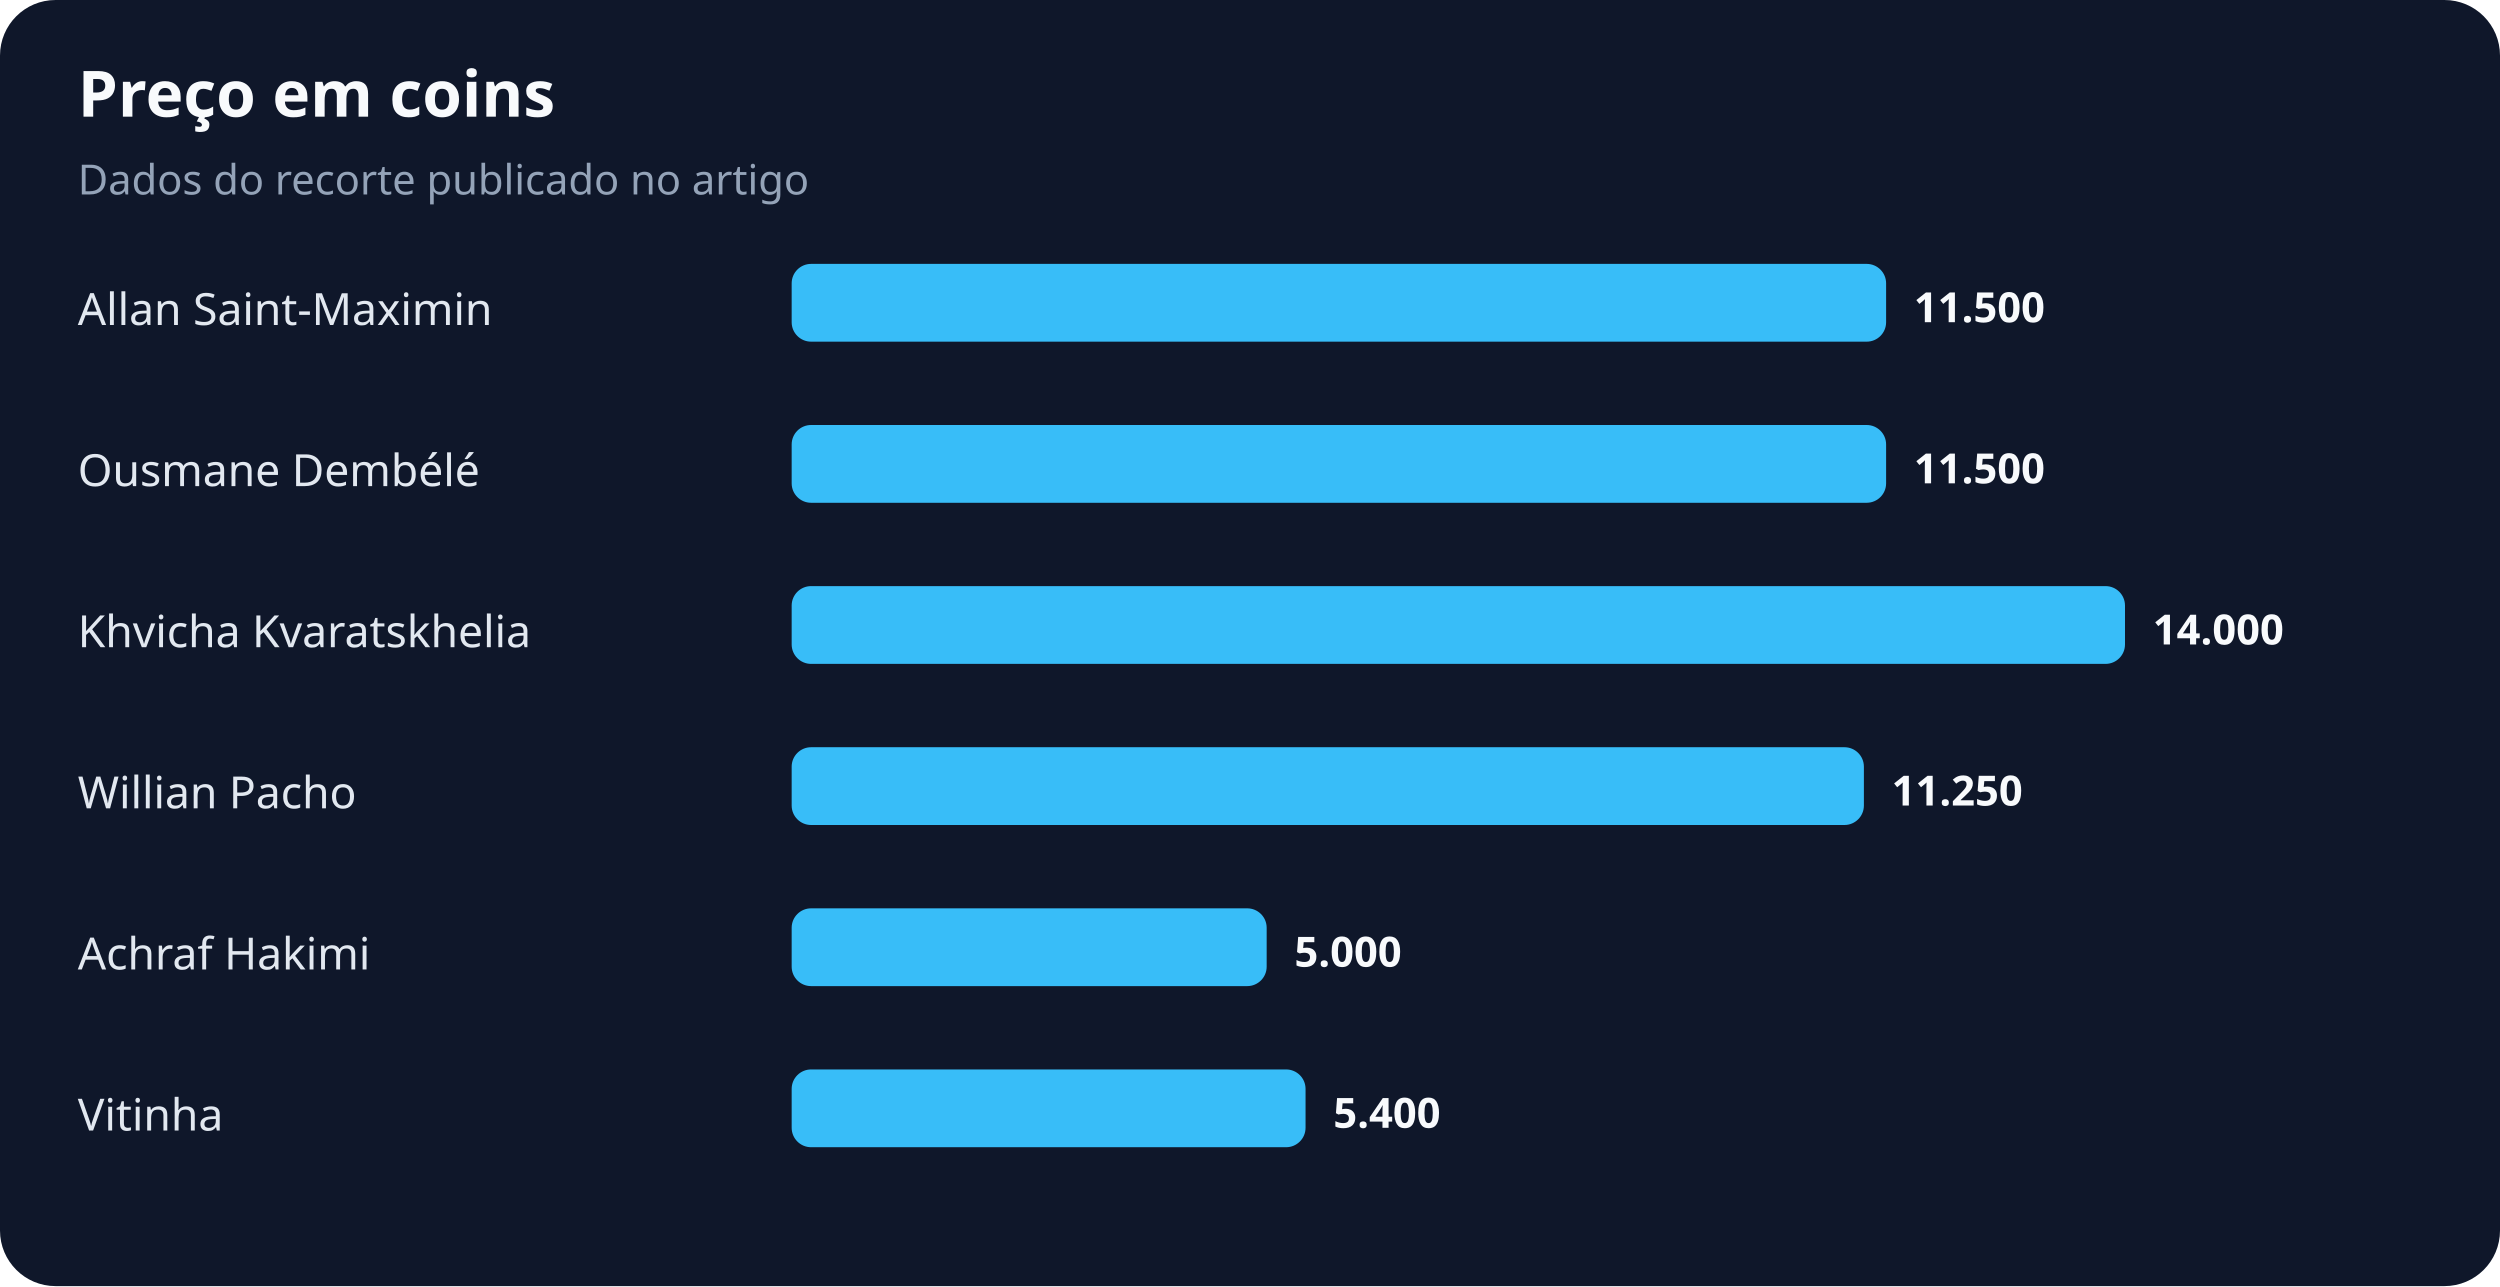
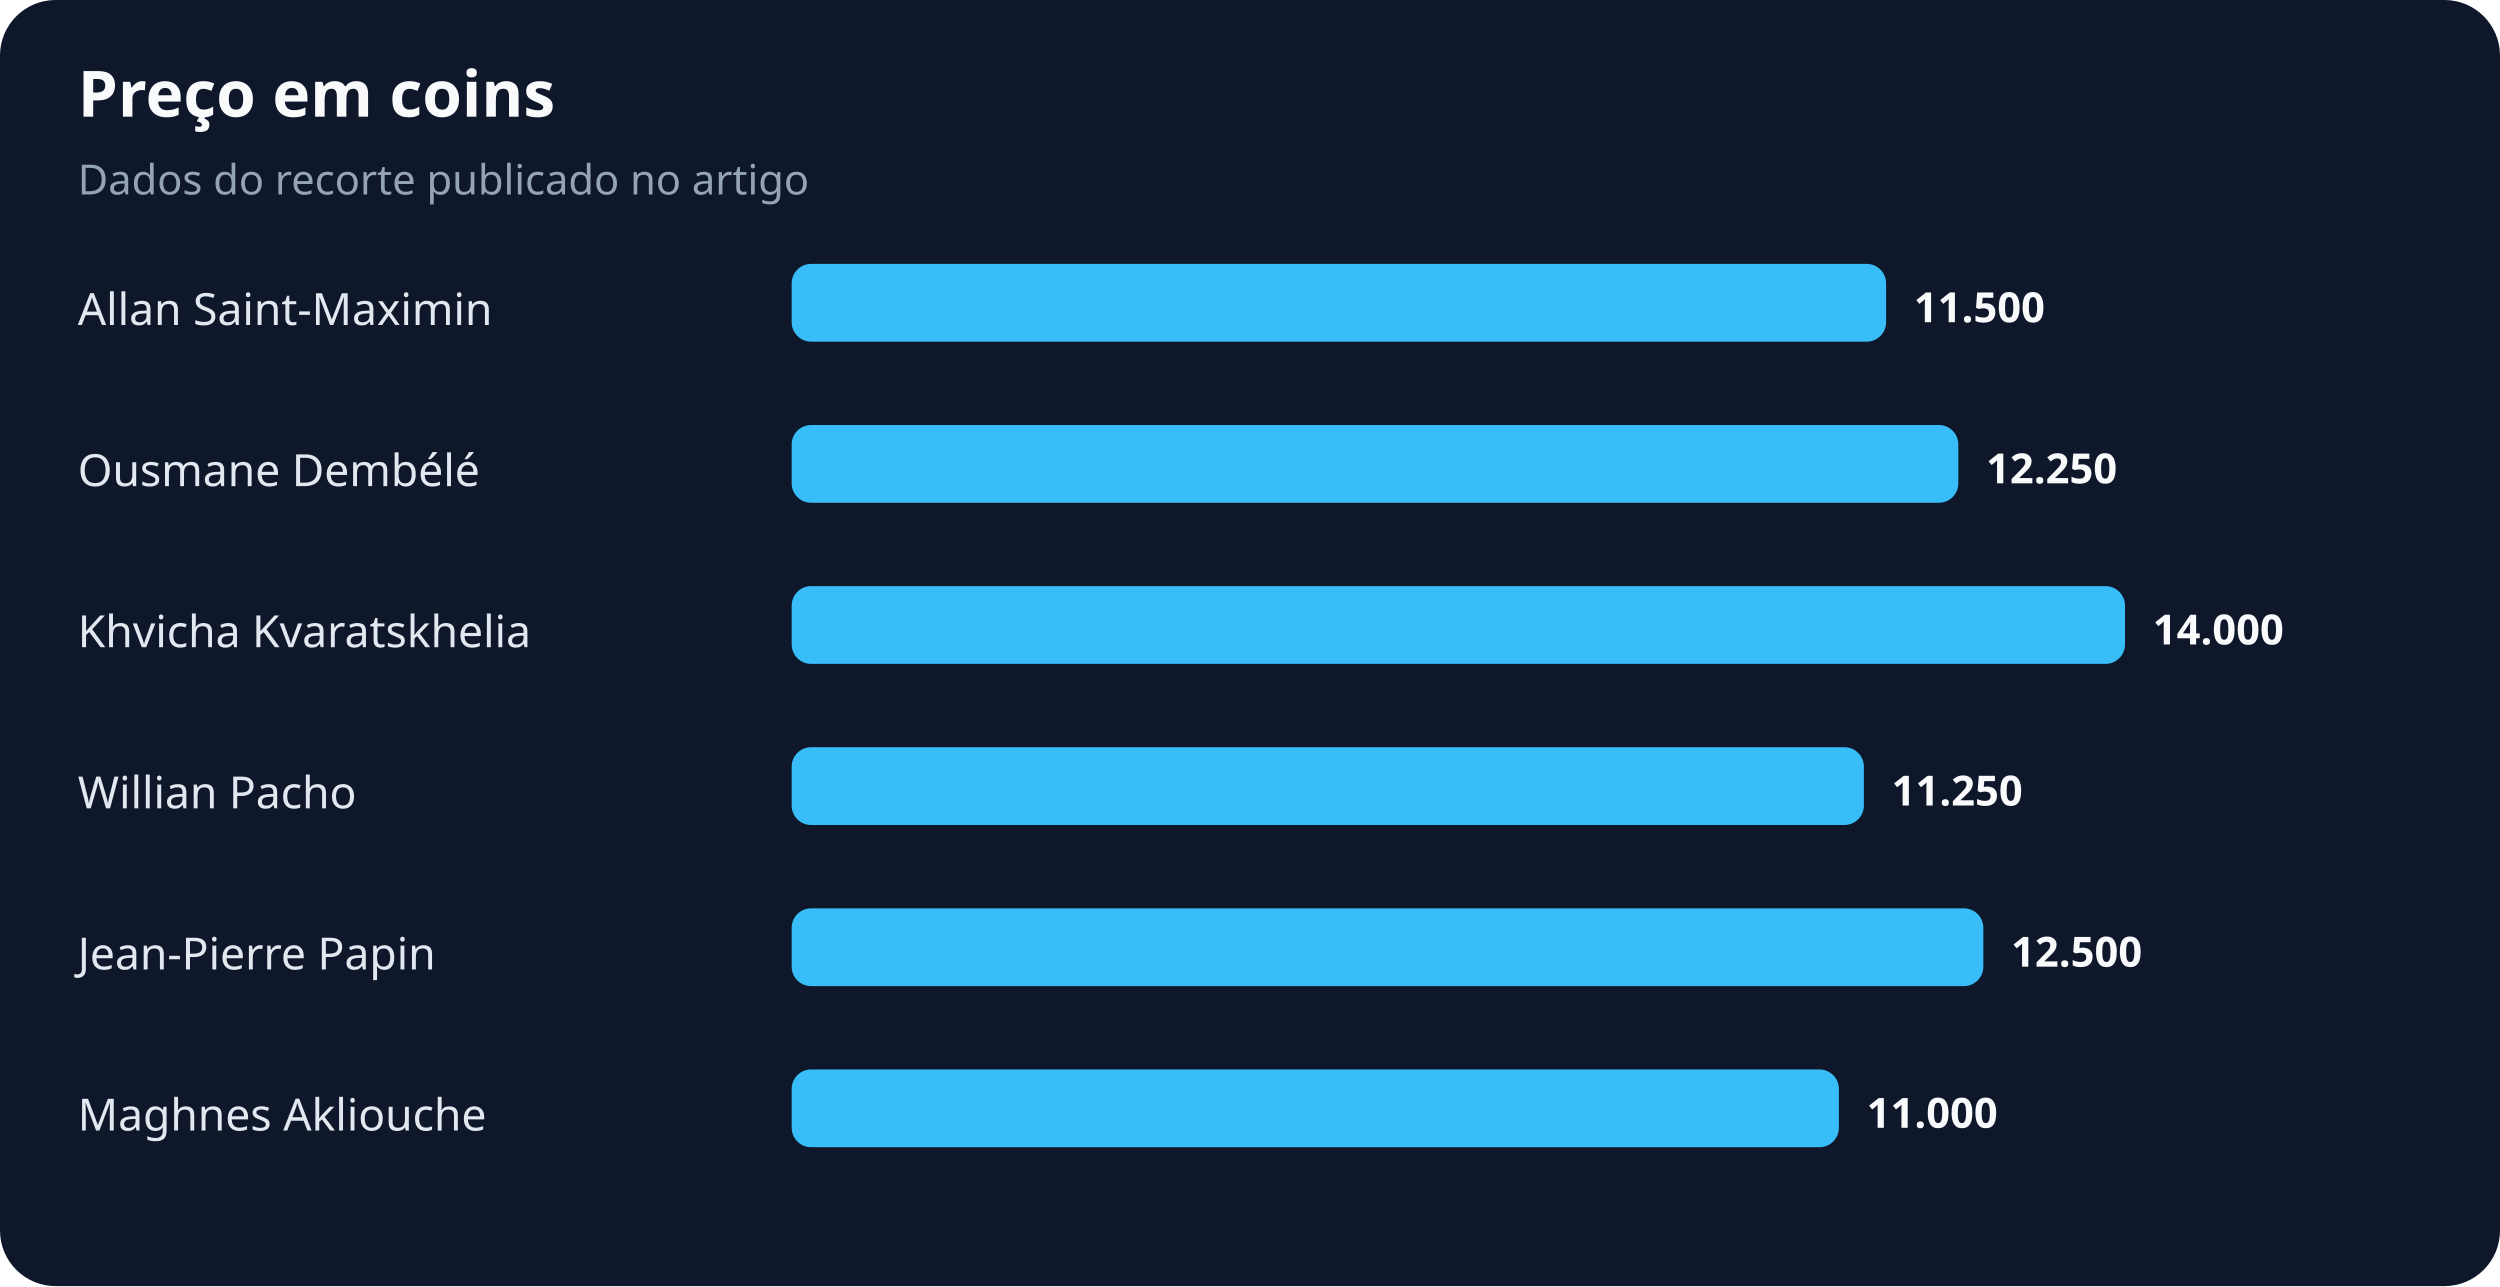
<svg xmlns="http://www.w3.org/2000/svg" width="900" height="463" viewBox="0 0 900 463" role="img" aria-labelledby="title desc">
  <rect width="100%" height="100%" rx="20" fill="#0f172a" />
  <text x="28" y="42" fill="#f8fafc" font-family="system-ui,sans-serif" font-size="23" font-weight="700">Preço em coins</text>
  <text x="28" y="70" fill="#94a3b8" font-family="system-ui,sans-serif" font-size="15">Dados do recorte publicado no artigo</text>
  <text x="28" y="117" fill="#e2e8f0" font-family="system-ui,sans-serif" font-size="16">Allan Saint-Maximin</text>
  <rect x="285" y="95" width="394" height="28" rx="7" fill="#38bdf8" />
  <text x="689" y="116" fill="#f8fafc" font-family="system-ui,sans-serif" font-size="15" font-weight="700">11.500</text>
  <text x="28" y="175" fill="#e2e8f0" font-family="system-ui,sans-serif" font-size="16">Ousmane Dembélé</text>
-   <rect x="285" y="153" width="394" height="28" rx="7" fill="#38bdf8" />
-   <text x="689" y="174" fill="#f8fafc" font-family="system-ui,sans-serif" font-size="15" font-weight="700">11.500</text>
+   <rect x="285" y="153" width="420" height="28" rx="7" fill="#38bdf8" />
+   <text x="715" y="174" fill="#f8fafc" font-family="system-ui,sans-serif" font-size="15" font-weight="700">12.250</text>
  <text x="28" y="233" fill="#e2e8f0" font-family="system-ui,sans-serif" font-size="16">Khvicha Kvaratskhelia</text>
  <rect x="285" y="211" width="480" height="28" rx="7" fill="#38bdf8" />
  <text x="775" y="232" fill="#f8fafc" font-family="system-ui,sans-serif" font-size="15" font-weight="700">14.000</text>
  <text x="28" y="291" fill="#e2e8f0" font-family="system-ui,sans-serif" font-size="16">Willian Pacho</text>
  <rect x="285" y="269" width="386" height="28" rx="7" fill="#38bdf8" />
  <text x="681" y="290" fill="#f8fafc" font-family="system-ui,sans-serif" font-size="15" font-weight="700">11.250</text>
-   <text x="28" y="349" fill="#e2e8f0" font-family="system-ui,sans-serif" font-size="16">Achraf Hakimi</text>
-   <rect x="285" y="327" width="171" height="28" rx="7" fill="#38bdf8" />
-   <text x="466" y="348" fill="#f8fafc" font-family="system-ui,sans-serif" font-size="15" font-weight="700">5.000</text>
-   <text x="28" y="407" fill="#e2e8f0" font-family="system-ui,sans-serif" font-size="16">Vitinha</text>
-   <rect x="285" y="385" width="185" height="28" rx="7" fill="#38bdf8" />
-   <text x="480" y="406" fill="#f8fafc" font-family="system-ui,sans-serif" font-size="15" font-weight="700">5.400</text>
+   <text x="28" y="349" fill="#e2e8f0" font-family="system-ui,sans-serif" font-size="16">Jean-Pierre Papin</text>
+   <rect x="285" y="327" width="429" height="28" rx="7" fill="#38bdf8" />
+   <text x="724" y="348" fill="#f8fafc" font-family="system-ui,sans-serif" font-size="15" font-weight="700">12.500</text>
+   <text x="28" y="407" fill="#e2e8f0" font-family="system-ui,sans-serif" font-size="16">Maghnes Akliouche</text>
+   <rect x="285" y="385" width="377" height="28" rx="7" fill="#38bdf8" />
+   <text x="672" y="406" fill="#f8fafc" font-family="system-ui,sans-serif" font-size="15" font-weight="700">11.000</text>
</svg>
